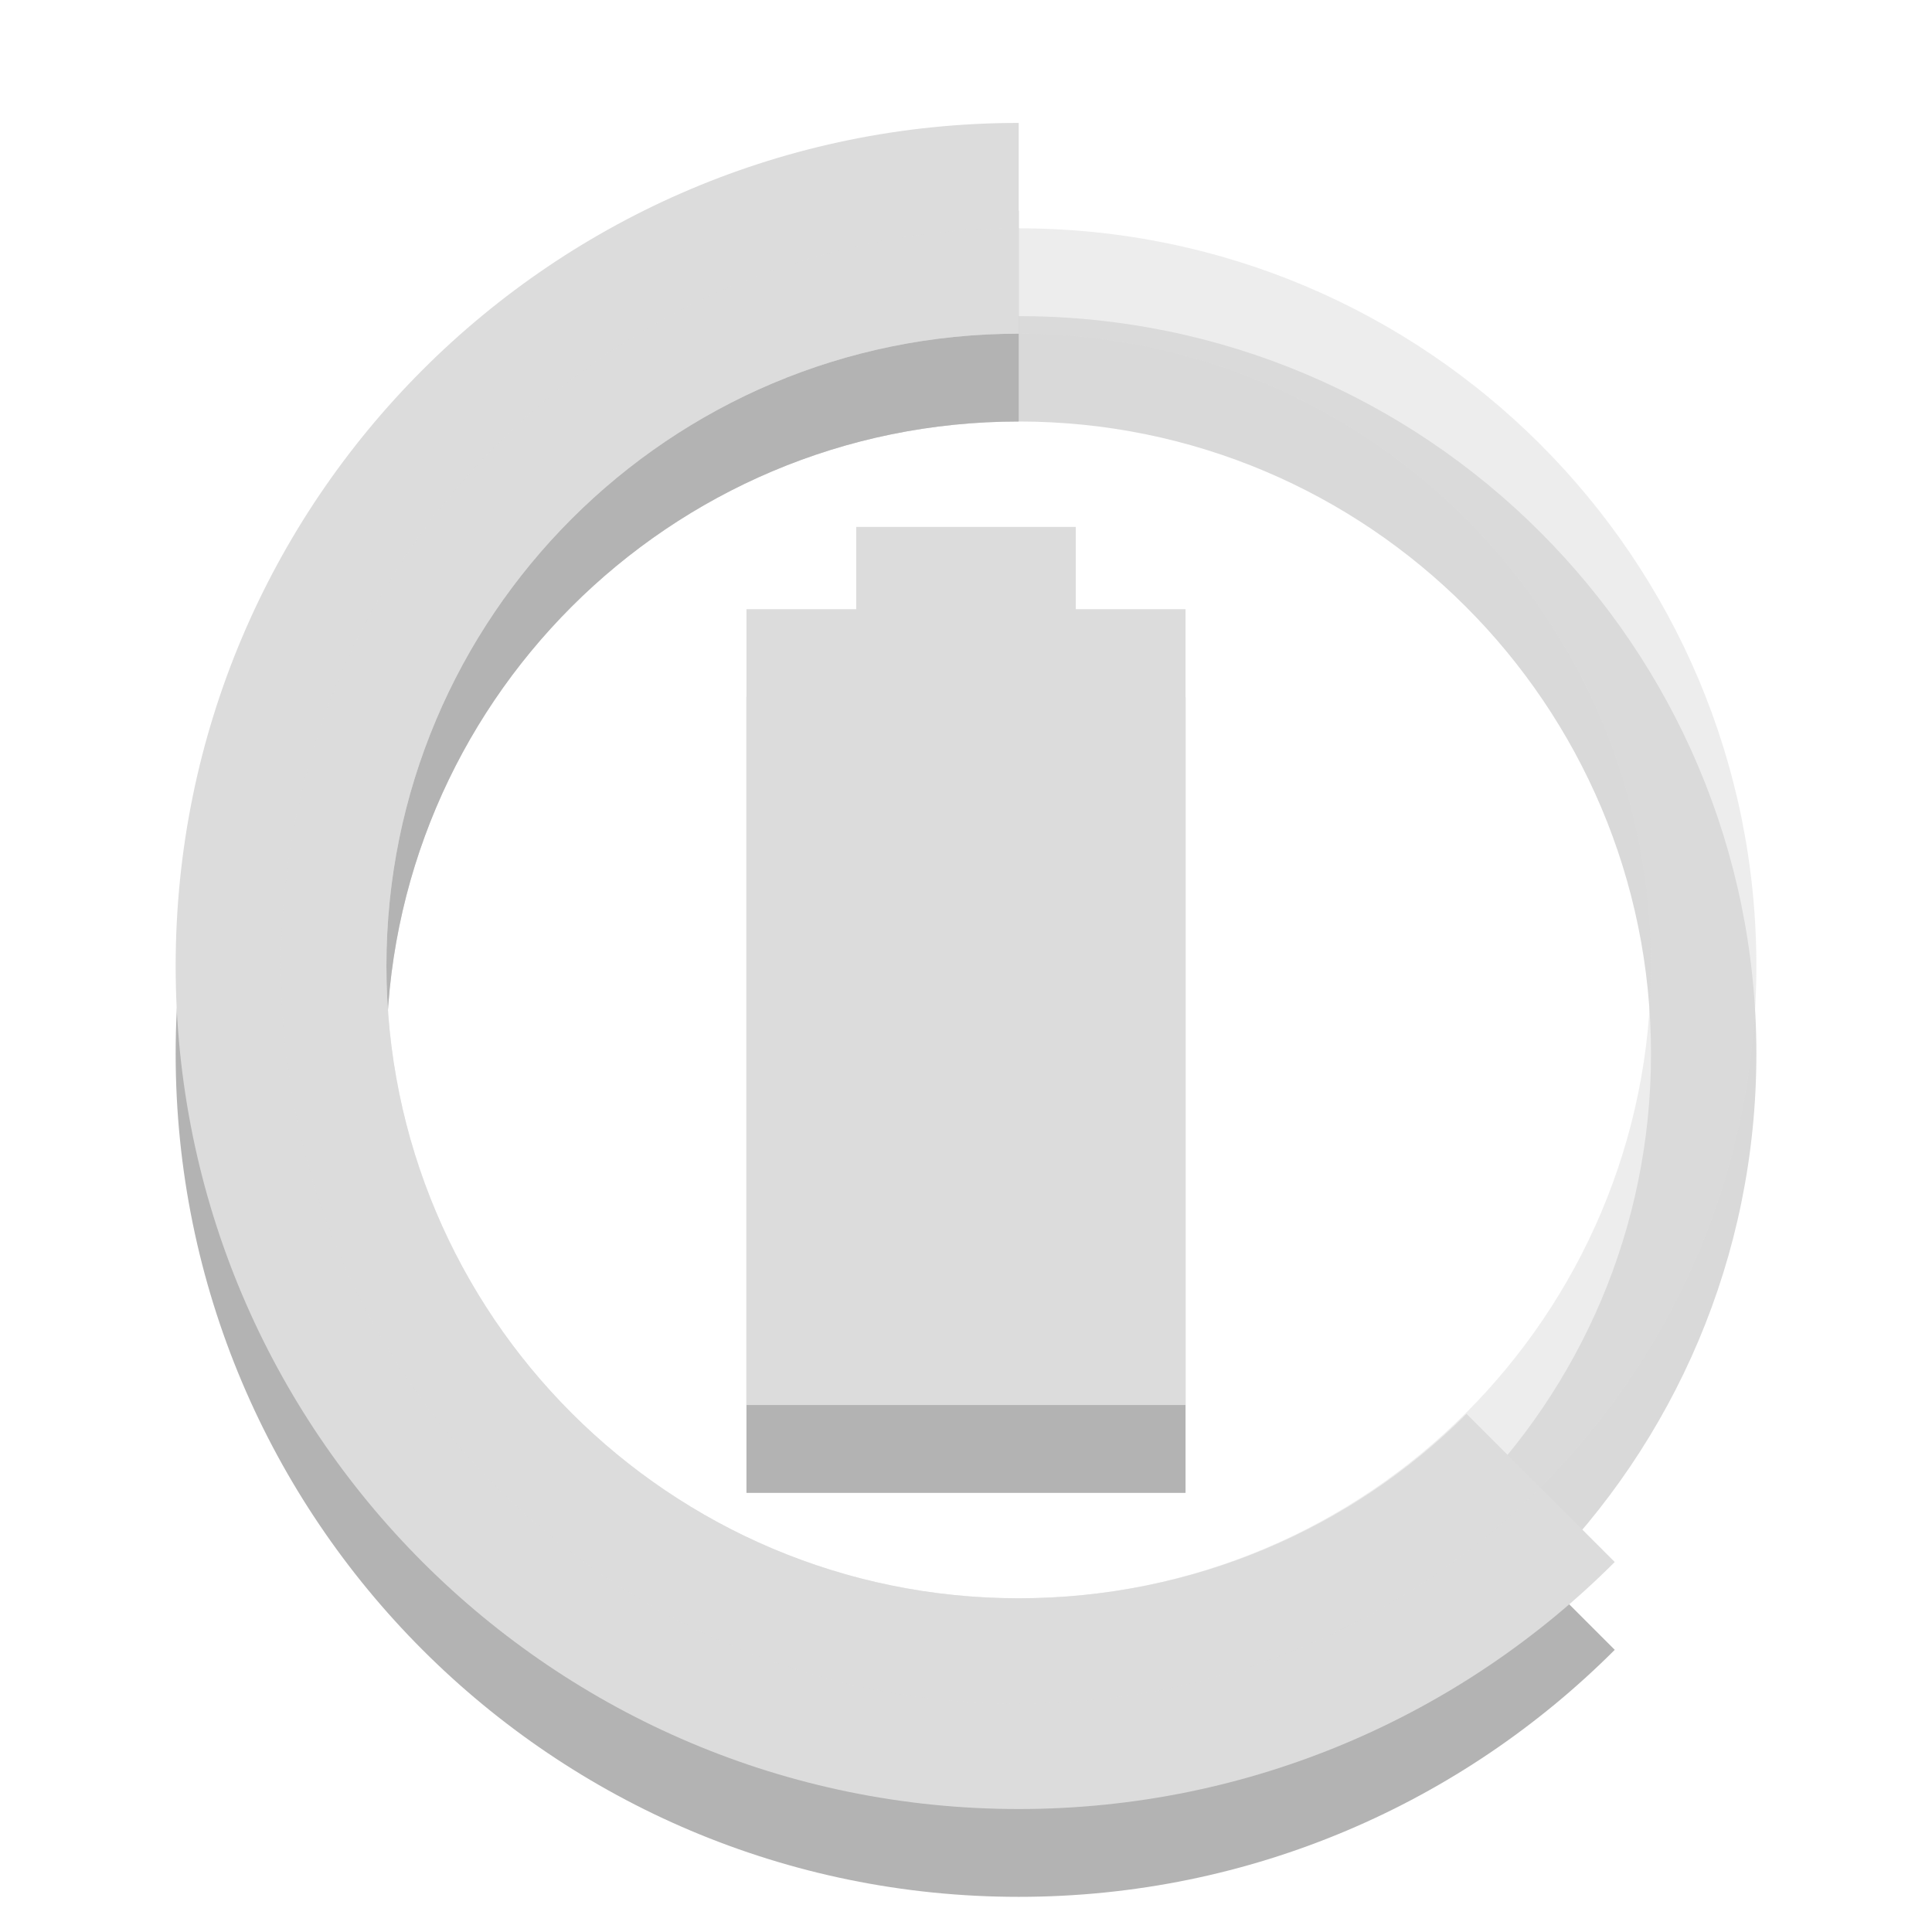
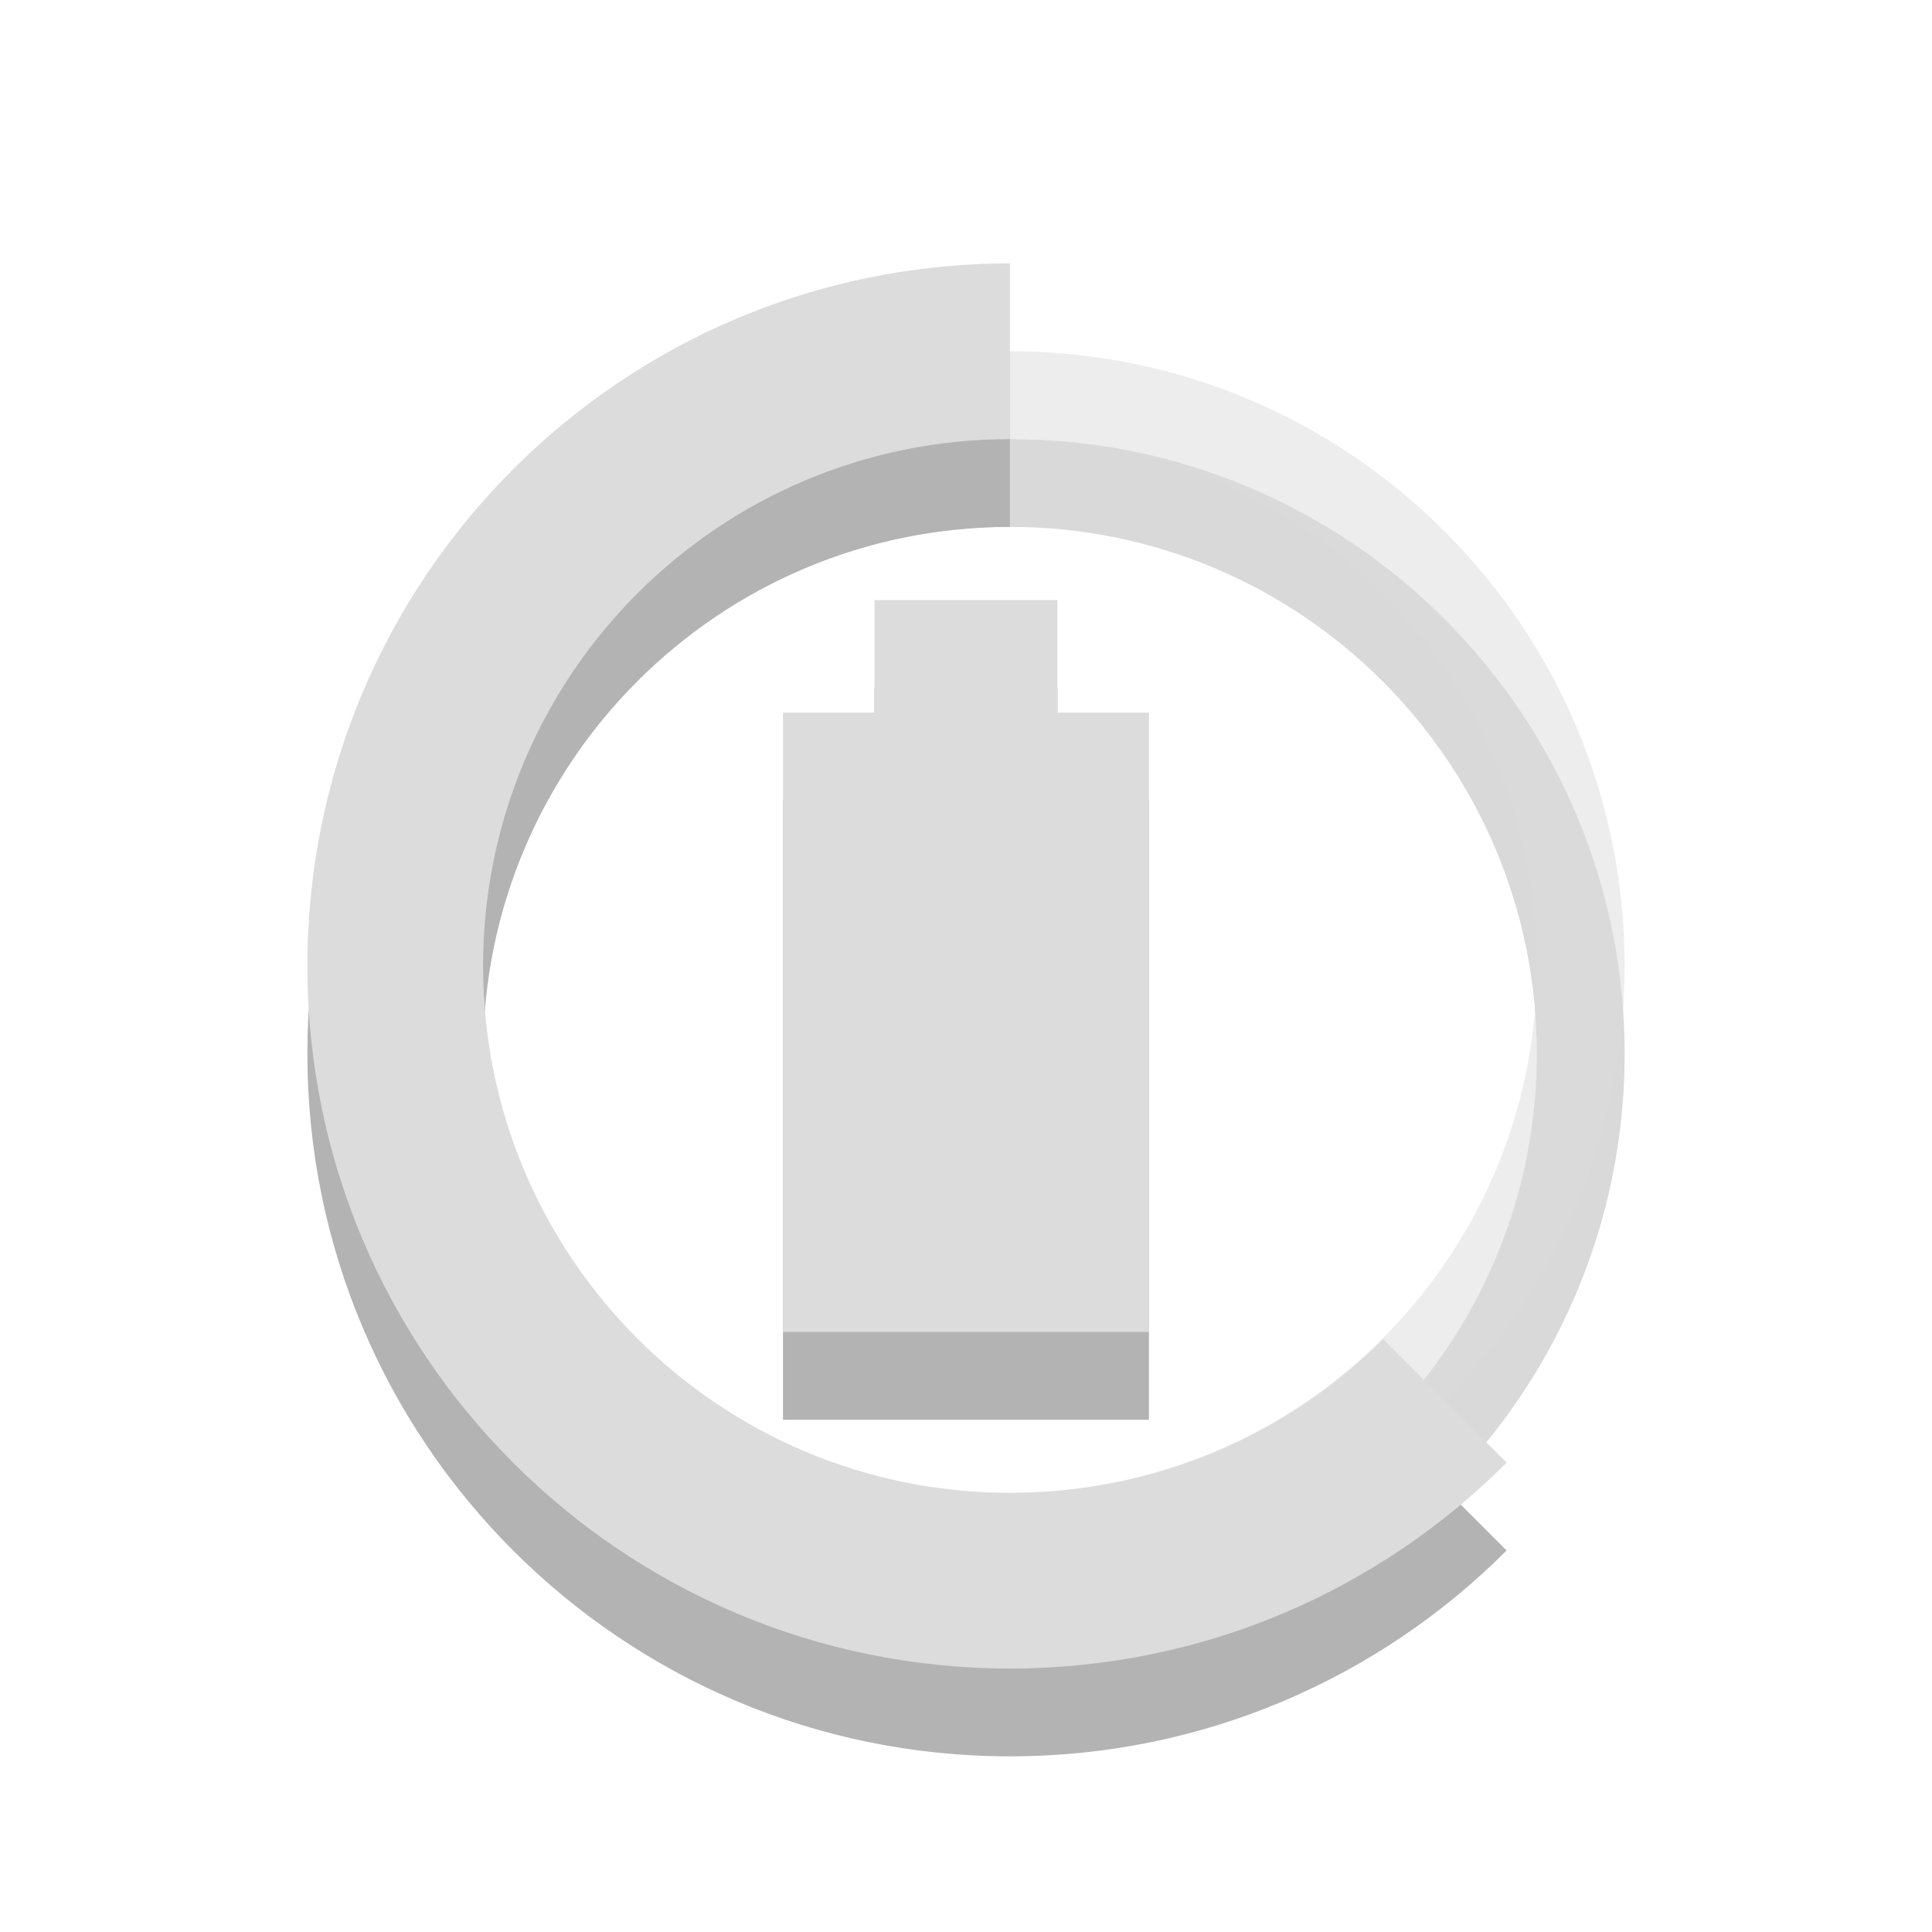
- <svg xmlns="http://www.w3.org/2000/svg" width="22" viewBox="0 0 22 22" height="22">
-   <path style="opacity:.3" d="m 9.75,7 0,0.937 -1.25,0 L 8.5,17 l 5,0 0,-9.062 -1.25,0 0,-0.937 z" />
-   <path style="fill:#dcdcdc" d="m 9.75,6 0,0.937 -1.25,0 0,9.062 5,0 0,-9.062 -1.25,0 0,-0.937 z" />
-   <g style="color:#000">
-     <g>
-       <g style="opacity:.3" transform="matrix(1.2 0 0 1.2 18.97544 -.6891)">
-         <path d="m -6.146,2.574 c -4.418,0 -8,3.582 -8,8 0,4.418 3.582,8 8,8 2.209,0 4.209,-0.896 5.656,-2.344 L -1.896,14.824 c -1.086,1.086 -2.593,1.75 -4.25,1.75 -3.314,0 -6,-2.686 -6,-6 0,-3.314 2.686,-6 6,-6 l 0,-2 z" />
-         <path style="opacity:.5" d="m -6.146,3.574 c -3.866,0 -7,3.134 -7,7 0,3.866 3.134,7 7,7 3.866,0 7,-3.134 7,-7 0,-3.866 -3.134,-7 -7,-7 z m 0,1 c 3.314,0 6,2.686 6,6 0,3.314 -2.686,6 -6,6 -3.314,0 -6,-2.686 -6,-6 0,-3.314 2.686,-6 6,-6 z" />
-       </g>
+ <svg xmlns="http://www.w3.org/2000/svg" width="22" viewBox="0 0 22 22" height="22" id="svg2" version="1.1">
+   <defs id="defs26" />
+   <g id="g3028" transform="translate(0,1)" style="opacity:0.3;fill:#000000;fill-opacity:1">
+     <path style="fill:#000000;fill-opacity:1" d="m 9.958,6.833 0,1.282 -1.042,0 0,7.052 4.167,0 0,-7.052 -1.042,0 0,-1.282 z" id="path3030" />
+     <g id="g3032" transform="translate(17.6462,0.42575)" style="color:#000000;fill:#000000;fill-opacity:1">
+       <path id="path3034" d="m -6.146,2.574 c -4.418,0 -8,3.582 -8,8 0,4.418 3.582,8 8,8 2.209,0 4.209,-0.896 5.656,-2.344 L -1.896,14.824 c -1.086,1.086 -2.593,1.75 -4.25,1.75 -3.314,0 -6,-2.686 -6,-6 0,-3.314 2.686,-6 6,-6 l 0,-2 z" style="fill:#000000;fill-opacity:1" />
+       <path id="path3036" d="m -6.146,3.574 c -3.866,0 -7,3.134 -7,7 0,3.866 3.134,7 7,7 3.866,0 7,-3.134 7,-7 0,-3.866 -3.134,-7 -7,-7 z m 0,1 c 3.314,0 6,2.686 6,6 0,3.314 -2.686,6 -6,6 -3.314,0 -6,-2.686 -6,-6 0,-3.314 2.686,-6 6,-6 z" style="opacity:0.5;fill:#000000;fill-opacity:1" />
    </g>
-     <g style="fill:#dcdcdc" transform="matrix(1.2 0 0 1.2 18.97544 -1.6891)">
-       <path d="m -6.146,2.574 c -4.418,0 -8,3.582 -8,8 0,4.418 3.582,8 8,8 2.209,0 4.209,-0.896 5.656,-2.344 L -1.896,14.824 c -1.086,1.086 -2.593,1.75 -4.25,1.75 -3.314,0 -6,-2.686 -6,-6 0,-3.314 2.686,-6 6,-6 l 0,-2 z" />
-       <path style="opacity:.5" d="m -6.146,3.574 c -3.866,0 -7,3.134 -7,7 0,3.866 3.134,7 7,7 3.866,0 7,-3.134 7,-7 0,-3.866 -3.134,-7 -7,-7 z m 0,1 c 3.314,0 6,2.686 6,6 0,3.314 -2.686,6 -6,6 -3.314,0 -6,-2.686 -6,-6 0,-3.314 2.686,-6 6,-6 z" />
+   </g>
+   <g id="g3012">
+     <path id="path6" d="m 9.958,6.833 0,1.282 -1.042,0 0,7.052 4.167,0 0,-7.052 -1.042,0 0,-1.282 z" style="fill:#dcdcdc" />
+     <g style="color:#000000;fill:#dcdcdc" transform="translate(17.6462,0.42575)" id="g18">
+       <path d="m -6.146,2.574 c -4.418,0 -8,3.582 -8,8 0,4.418 3.582,8 8,8 2.209,0 4.209,-0.896 5.656,-2.344 L -1.896,14.824 c -1.086,1.086 -2.593,1.75 -4.25,1.75 -3.314,0 -6,-2.686 -6,-6 0,-3.314 2.686,-6 6,-6 l 0,-2 z" id="path20" />
+       <path style="opacity:0.5" d="m -6.146,3.574 c -3.866,0 -7,3.134 -7,7 0,3.866 3.134,7 7,7 3.866,0 7,-3.134 7,-7 0,-3.866 -3.134,-7 -7,-7 z m 0,1 c 3.314,0 6,2.686 6,6 0,3.314 -2.686,6 -6,6 -3.314,0 -6,-2.686 -6,-6 0,-3.314 2.686,-6 6,-6 z" id="path22" />
    </g>
  </g>
</svg>
